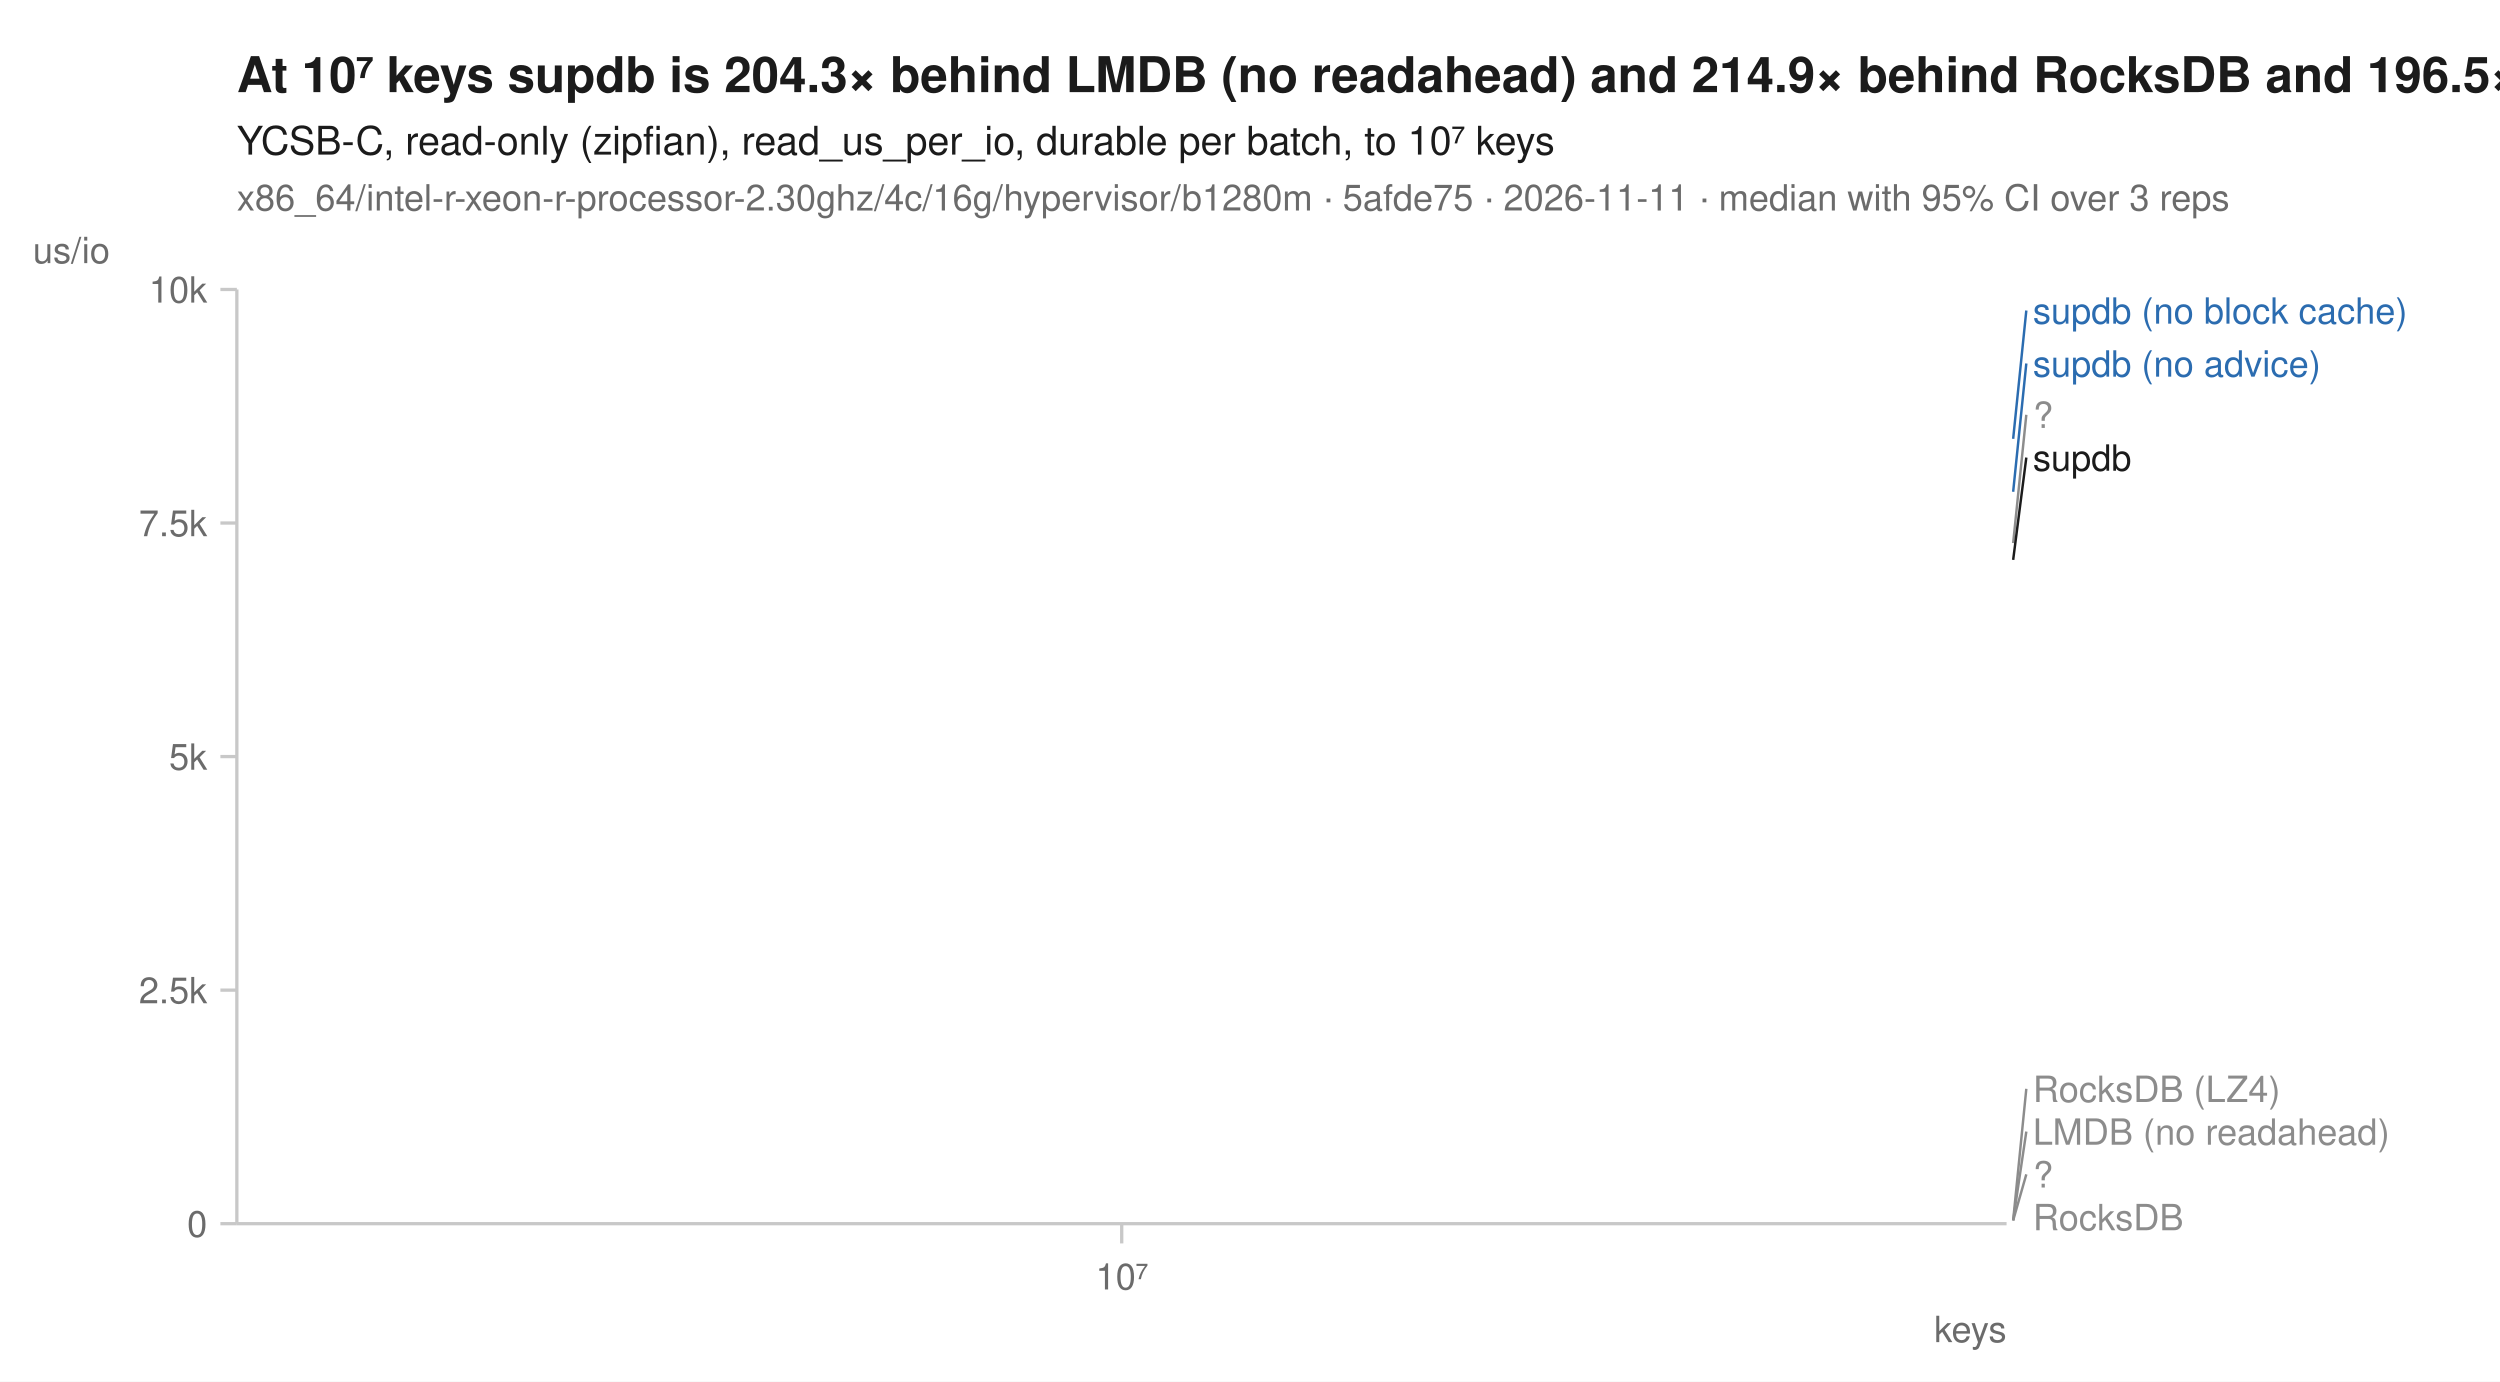
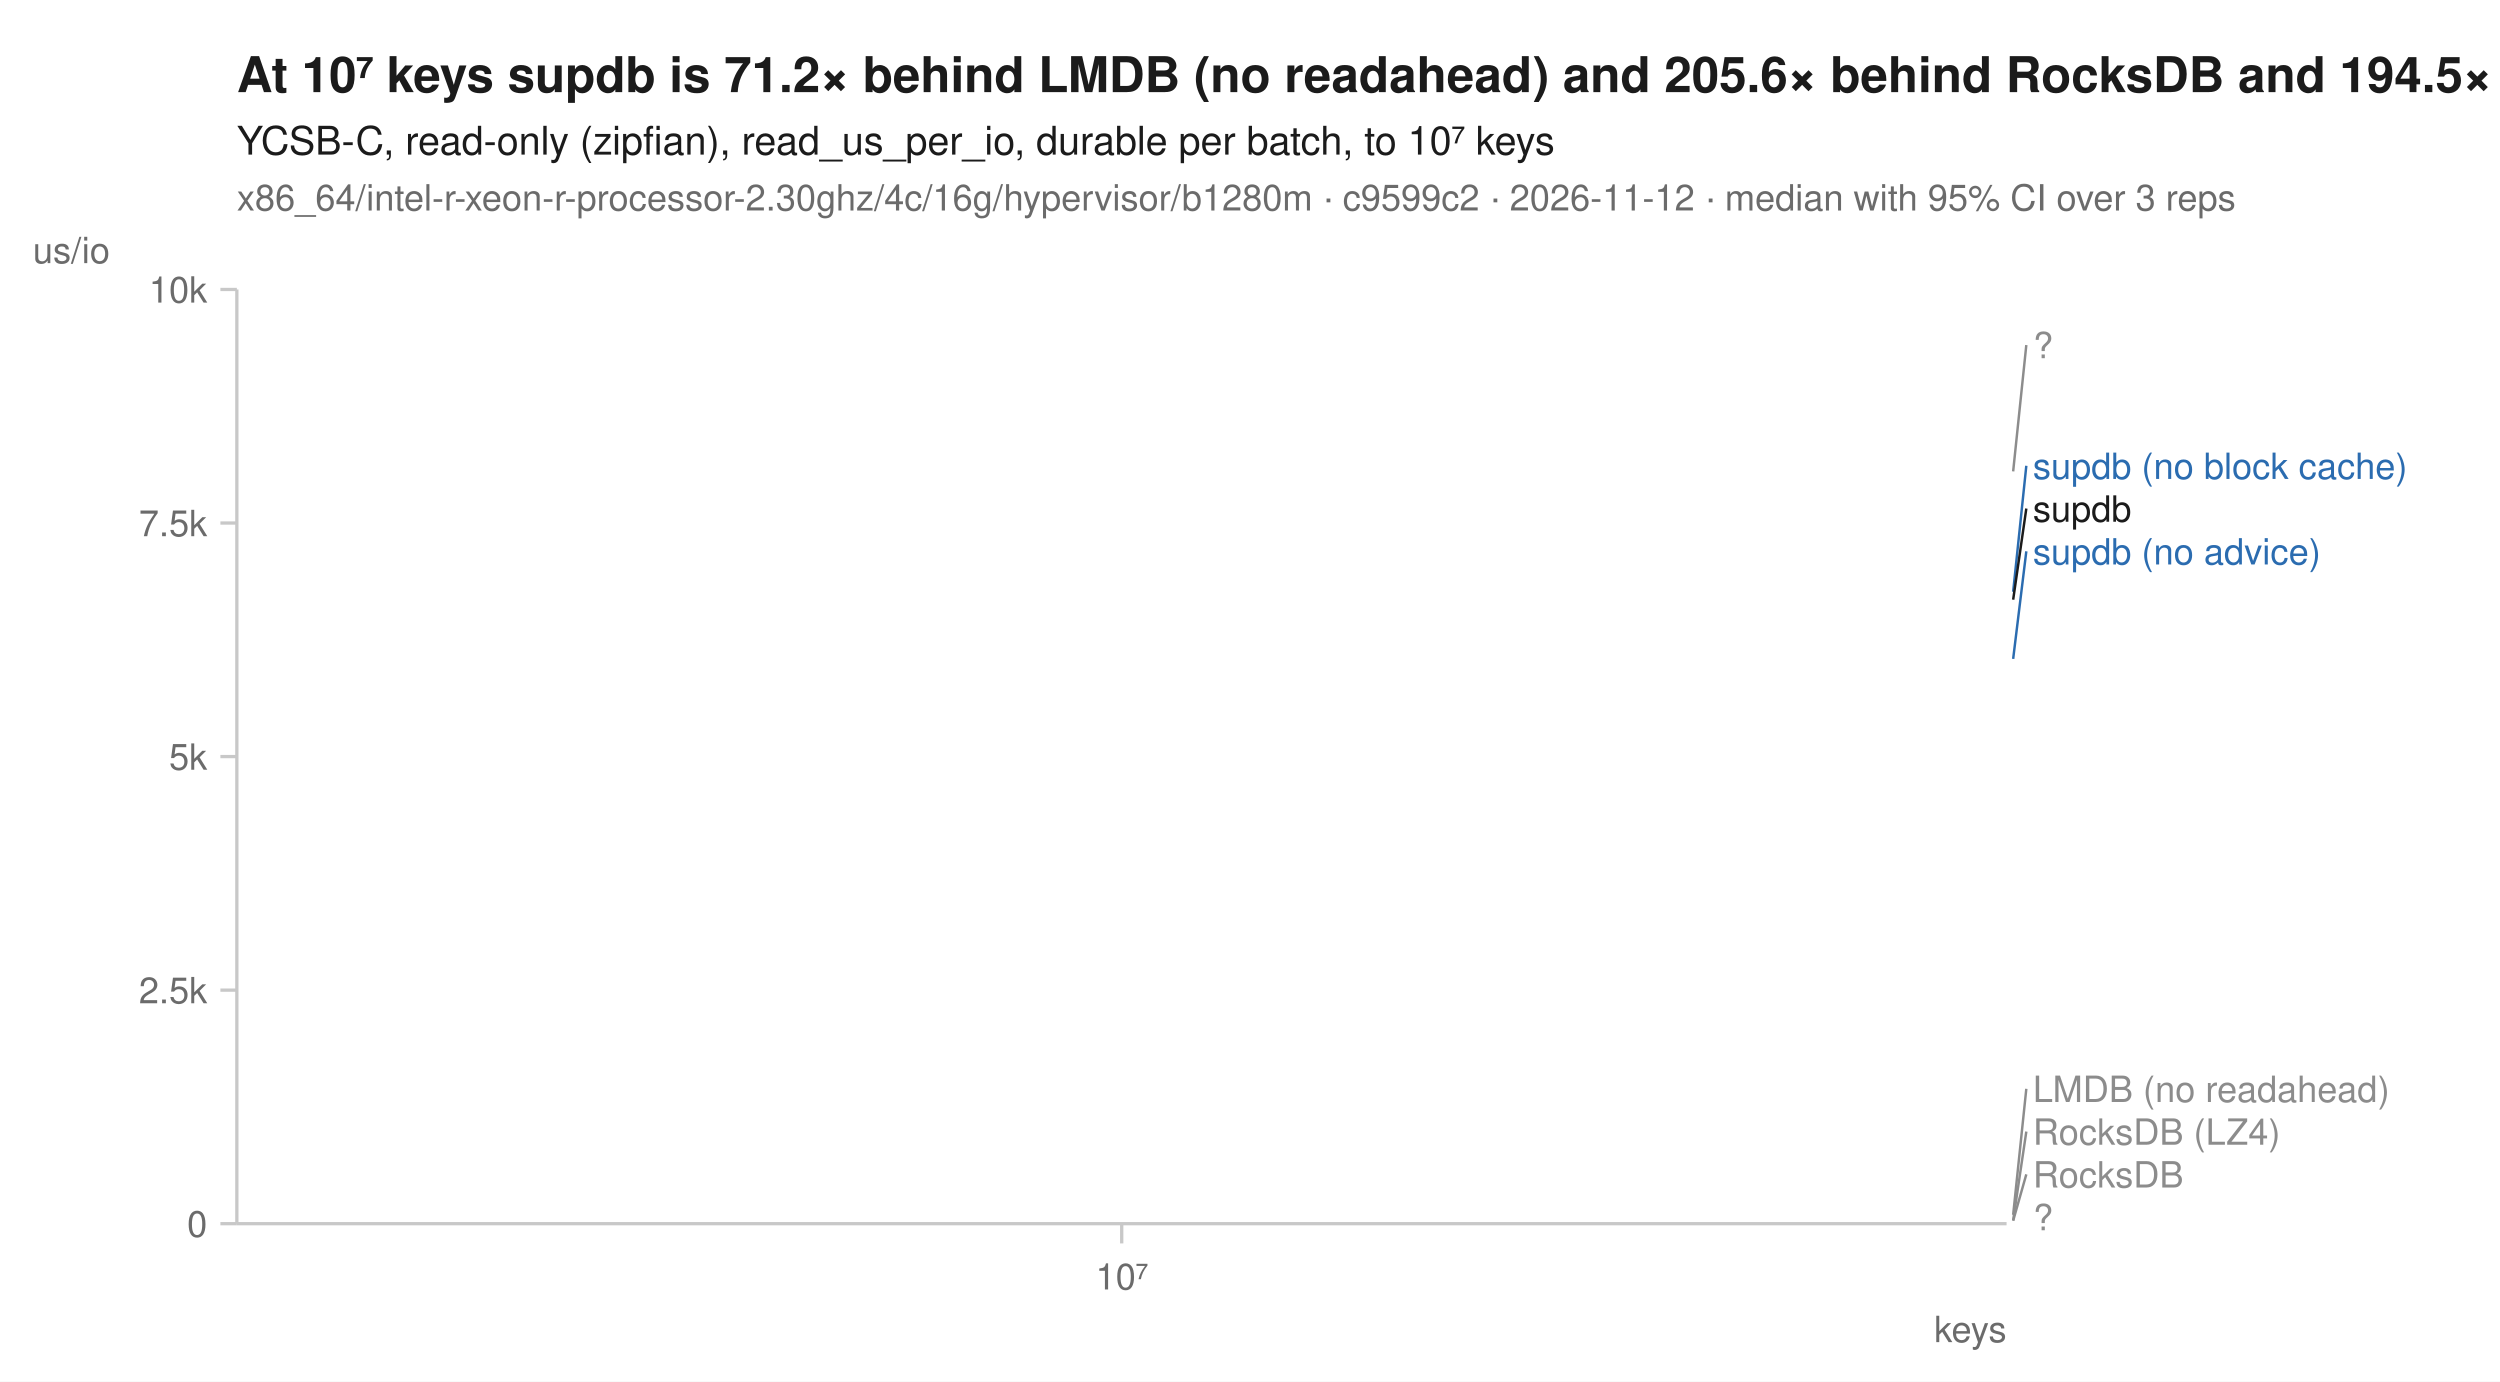
<svg xmlns="http://www.w3.org/2000/svg" width="760" height="420" viewBox="0 0 760 420" font-family="-apple-system, BlinkMacSystemFont, 'Segoe UI', Helvetica, Arial, sans-serif" fill="#1b1b1b">
  <rect width="760" height="420" fill="white" />
-   <text x="72" y="28" font-size="15" font-weight="600">At 10⁷ keys supdb is 204.3× behind LMDB (no readahead) and 214.9× behind RocksDB and 196.5× behind RocksDB (LZ4)</text>
+   <text x="72" y="28" font-size="15" font-weight="600">At 10⁷ keys supdb is 71.2× behind LMDB (no readahead) and 205.6× behind RocksDB and 194.5× behind RocksDB (LZ4)</text>
  <text x="72" y="47" font-size="12">YCSB-C, read-only (zipfian), read_us_per_io, durable per batch, to 10⁷ keys</text>
-   <text x="72" y="64" font-size="11" fill="#6b6b6b">x86_64/intel-r-xeon-r-processor-2.30ghz/4c/16g/hypervisor/b1280m · 5afde75 · 2026-11-11 · median with 95% CI over 3 reps</text>
+   <text x="72" y="64" font-size="11" fill="#6b6b6b">x86_64/intel-r-xeon-r-processor-2.30ghz/4c/16g/hypervisor/b1280m · c9599c2 · 2026-11-12 · median with 95% CI over 3 reps</text>
  <line x1="72" y1="372" x2="610" y2="372" stroke="#c8c8c8" stroke-width="1" />
  <line x1="72" y1="88" x2="72" y2="372" stroke="#c8c8c8" stroke-width="1" />
  <line x1="341.0" y1="372" x2="341.0" y2="378" stroke="#c8c8c8" stroke-width="1" />
  <text x="341.0" y="392" font-size="11" text-anchor="middle" fill="#6b6b6b">10⁷</text>
  <text x="610" y="408" font-size="11" text-anchor="end" fill="#6b6b6b">keys</text>
  <line x1="67" y1="372.0" x2="72" y2="372.0" stroke="#c8c8c8" stroke-width="1" />
  <text x="63" y="376.0" font-size="11" text-anchor="end" fill="#6b6b6b">0</text>
  <line x1="67" y1="301.0" x2="72" y2="301.0" stroke="#c8c8c8" stroke-width="1" />
  <text x="63" y="305.0" font-size="11" text-anchor="end" fill="#6b6b6b">2.5k</text>
  <line x1="67" y1="230.0" x2="72" y2="230.0" stroke="#c8c8c8" stroke-width="1" />
  <text x="63" y="234.0" font-size="11" text-anchor="end" fill="#6b6b6b">5k</text>
  <line x1="67" y1="159.0" x2="72" y2="159.0" stroke="#c8c8c8" stroke-width="1" />
  <text x="63" y="163.0" font-size="11" text-anchor="end" fill="#6b6b6b">7.5k</text>
  <line x1="67" y1="88.0" x2="72" y2="88.0" stroke="#c8c8c8" stroke-width="1" />
  <text x="63" y="92.0" font-size="11" text-anchor="end" fill="#6b6b6b">10k</text>
  <text x="10" y="80" font-size="11" text-anchor="start" fill="#6b6b6b">us/io</text>
  <path d="M341.0,371.0 " fill="none" stroke="#8c8c8c" stroke-width="1.6" stroke-linejoin="round" stroke-linecap="round" stroke-dasharray="1,3" />
-   <path d="M341.0,371.0 " fill="none" stroke="#8c8c8c" stroke-width="1.6" stroke-linejoin="round" stroke-linecap="round" stroke-dasharray="4,2" />
-   <path d="M341.0,165.1 " fill="none" stroke="#8c8c8c" stroke-width="2" stroke-linejoin="round" stroke-linecap="round" stroke-dasharray="2,3" />
+   <path d="M341.0,369.3 " fill="none" stroke="#8c8c8c" stroke-width="1.6" stroke-linejoin="round" stroke-linecap="round" stroke-dasharray="4,2" />
+   <path d="M341.0,143.3 " fill="none" stroke="#8c8c8c" stroke-width="2" stroke-linejoin="round" stroke-linecap="round" stroke-dasharray="2,3" />
  <path d="M341.0,371.1 " fill="none" stroke="#8c8c8c" stroke-width="1.6" stroke-linejoin="round" stroke-linecap="round" stroke-dasharray="7,4" />
-   <path d="M341.0,133.4 " fill="none" stroke="#2b6cb0" stroke-width="2" stroke-linejoin="round" stroke-linecap="round" stroke-dasharray="7,4" />
-   <path d="M341.0,149.5 " fill="none" stroke="#2b6cb0" stroke-width="2" stroke-linejoin="round" stroke-linecap="round" />
-   <path d="M341.0,371.0 " fill="none" stroke="#8c8c8c" stroke-width="2" stroke-linejoin="round" stroke-linecap="round" stroke-dasharray="2,3" />
-   <path d="M341.0,170.2 " fill="none" stroke="#1b1b1b" stroke-width="2" stroke-linejoin="round" stroke-linecap="round" />
-   <line x1="612.0" y1="133.4" x2="616.0" y2="94.4" stroke="#2b6cb0" stroke-width="0.75" />
-   <text x="618.0" y="98.4" font-size="11" fill="#2b6cb0">supdb (no block cache)</text>
-   <line x1="612.0" y1="149.5" x2="616.0" y2="110.5" stroke="#2b6cb0" stroke-width="0.75" />
-   <text x="618.0" y="114.5" font-size="11" fill="#2b6cb0">supdb (no advice)</text>
-   <line x1="612.0" y1="165.1" x2="616.0" y2="126.1" stroke="#8c8c8c" stroke-width="0.75" />
-   <text x="618.0" y="130.1" font-size="11" fill="#8c8c8c">?</text>
-   <line x1="612.0" y1="170.2" x2="616.0" y2="139.1" stroke="#1b1b1b" stroke-width="0.75" />
-   <text x="618.0" y="143.1" font-size="11" fill="#1b1b1b">supdb</text>
-   <line x1="612.0" y1="371.0" x2="616.0" y2="331.0" stroke="#8c8c8c" stroke-width="0.75" />
-   <text x="618.0" y="335.0" font-size="11" fill="#8c8c8c">RocksDB (LZ4)</text>
+   <path d="M341.0,179.9 " fill="none" stroke="#2b6cb0" stroke-width="2" stroke-linejoin="round" stroke-linecap="round" stroke-dasharray="7,4" />
+   <path d="M341.0,200.3 " fill="none" stroke="#2b6cb0" stroke-width="2" stroke-linejoin="round" stroke-linecap="round" />
+   <path d="M341.0,371.1 " fill="none" stroke="#8c8c8c" stroke-width="2" stroke-linejoin="round" stroke-linecap="round" stroke-dasharray="2,3" />
+   <path d="M341.0,182.3 " fill="none" stroke="#1b1b1b" stroke-width="2" stroke-linejoin="round" stroke-linecap="round" />
+   <line x1="612.0" y1="143.3" x2="616.0" y2="104.9" stroke="#8c8c8c" stroke-width="0.75" />
+   <text x="618.0" y="108.9" font-size="11" fill="#8c8c8c">?</text>
+   <line x1="612.0" y1="179.9" x2="616.0" y2="141.6" stroke="#2b6cb0" stroke-width="0.75" />
+   <text x="618.0" y="145.6" font-size="11" fill="#2b6cb0">supdb (no block cache)</text>
+   <line x1="612.0" y1="182.3" x2="616.0" y2="154.6" stroke="#1b1b1b" stroke-width="0.75" />
+   <text x="618.0" y="158.6" font-size="11" fill="#1b1b1b">supdb</text>
+   <line x1="612.0" y1="200.3" x2="616.0" y2="167.6" stroke="#2b6cb0" stroke-width="0.75" />
+   <text x="618.0" y="171.6" font-size="11" fill="#2b6cb0">supdb (no advice)</text>
+   <line x1="612.0" y1="369.3" x2="616.0" y2="331.0" stroke="#8c8c8c" stroke-width="0.75" />
+   <text x="618.0" y="335.0" font-size="11" fill="#8c8c8c">LMDB (no readahead)</text>
  <line x1="612.0" y1="371.0" x2="616.0" y2="344.0" stroke="#8c8c8c" stroke-width="0.75" />
-   <text x="618.0" y="348.0" font-size="11" fill="#8c8c8c">LMDB (no readahead)</text>
-   <line x1="612.0" y1="371.0" x2="616.0" y2="357.0" stroke="#8c8c8c" stroke-width="0.75" />
-   <text x="618.0" y="361.0" font-size="11" fill="#8c8c8c">?</text>
-   <text x="618.0" y="374.0" font-size="11" fill="#8c8c8c">RocksDB</text>
+   <text x="618.0" y="348.0" font-size="11" fill="#8c8c8c">RocksDB (LZ4)</text>
+   <line x1="612.0" y1="371.1" x2="616.0" y2="357.0" stroke="#8c8c8c" stroke-width="0.75" />
+   <text x="618.0" y="361.0" font-size="11" fill="#8c8c8c">RocksDB</text>
+   <text x="618.0" y="374.0" font-size="11" fill="#8c8c8c">?</text>
</svg>
